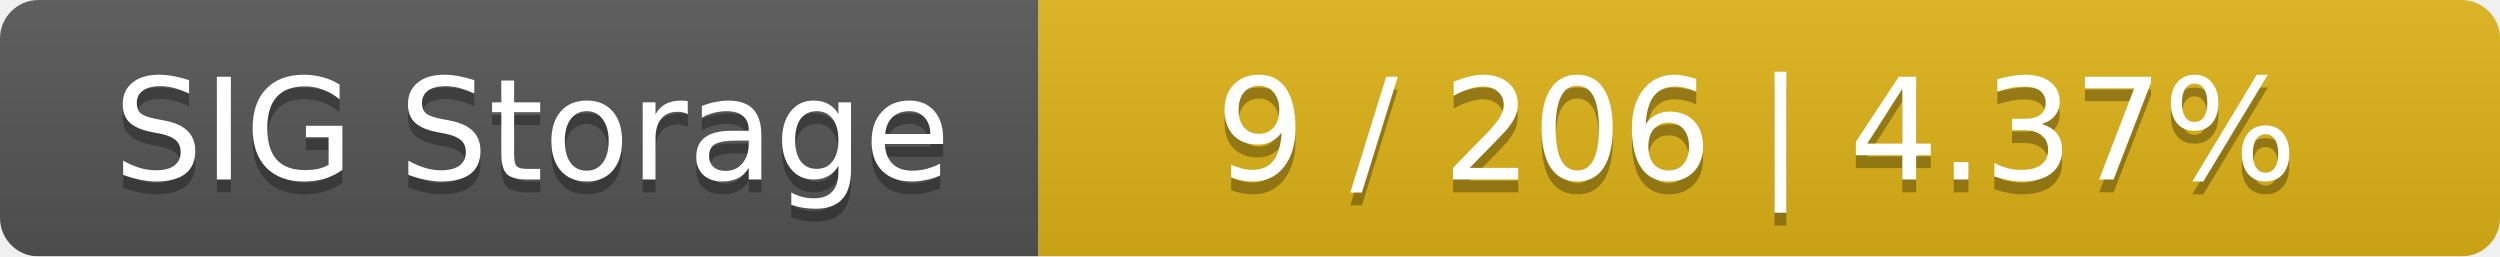
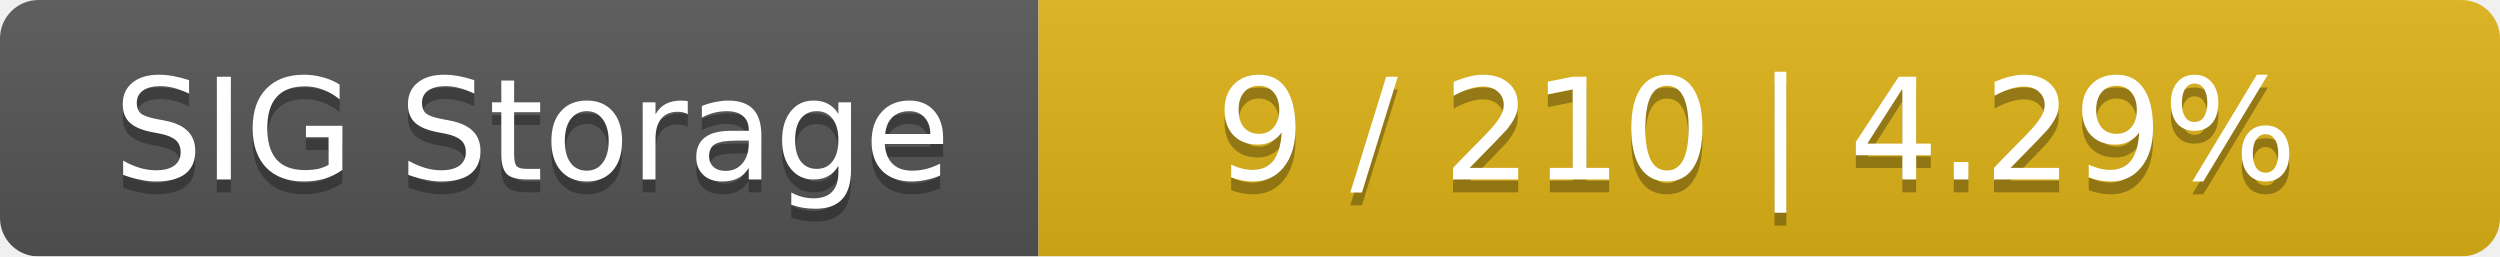
<svg xmlns="http://www.w3.org/2000/svg" width="195" height="20">
  <linearGradient id="smooth" x2="0" y2="100%">
    <stop offset="0" stop-color="#bbb" stop-opacity=".1" />
    <stop offset="1" stop-opacity=".1" />
  </linearGradient>
  <mask id="round">
    <rect width="195" height="20" rx="3" fill="#fff" />
  </mask>
  <g mask="url(#round)">
    <rect width="81" height="20" fill="#555" />
    <rect x="81" width="114" height="20" fill="#dfb317" />
    <rect width="195" height="20" fill="url(#smooth)" />
  </g>
  <g fill="#fff" text-anchor="middle" font-family="DejaVu Sans,Verdana,Geneva,sans-serif" font-size="11">
    <text x="41.5" y="15" fill="#010101" fill-opacity=".3">SIG Storage</text>
    <text x="41.5" y="14">SIG Storage</text>
-     <text x="137" y="15" fill="#010101" fill-opacity=".3">9 / 206    |    4.37%</text>
-     <text x="137" y="14">9 / 206    |    4.37%</text>
+     <text x="137" y="15" fill="#010101" fill-opacity=".3">9 / 210    |    4.29%</text>
+     <text x="137" y="14">9 / 210    |    4.29%</text>
  </g>
</svg>
